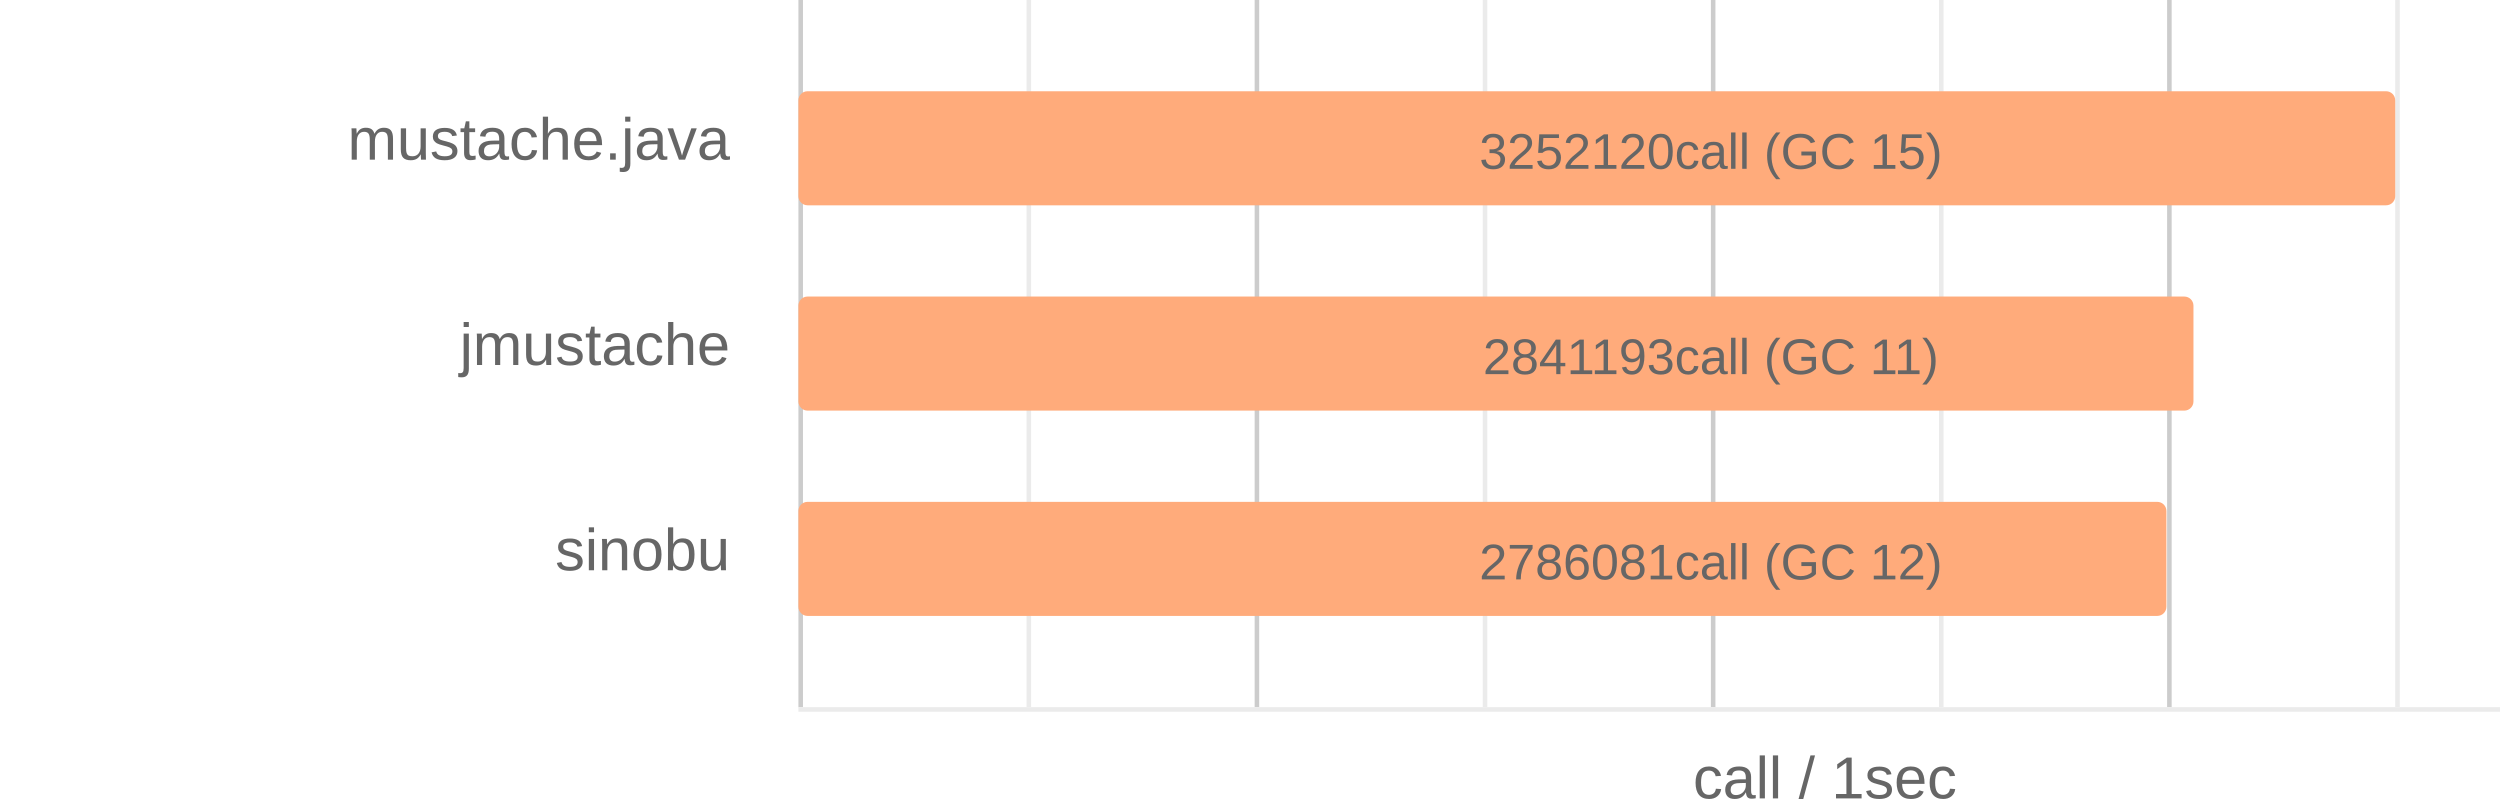
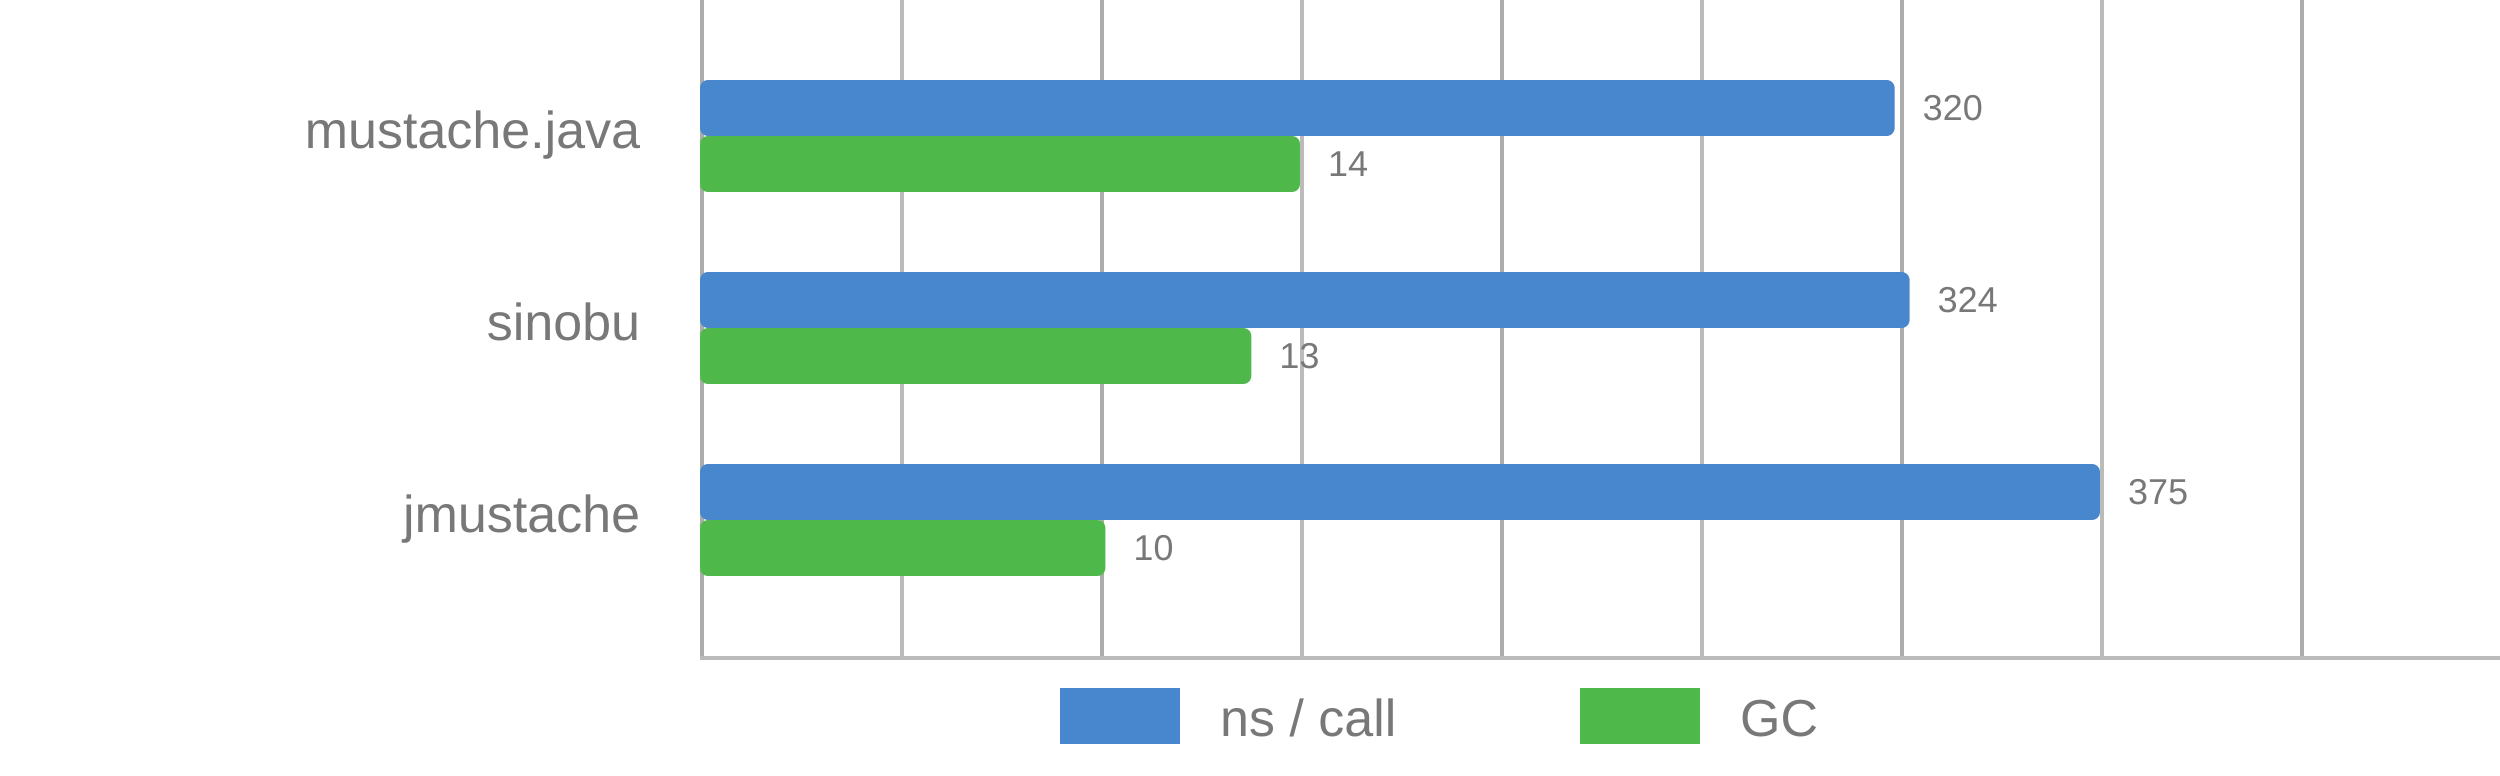
- <svg xmlns="http://www.w3.org/2000/svg">
+ <svg xmlns="http://www.w3.org/2000/svg" viewBox="0 0 625 194">
+   <style>
+       text {
+           font-family: Arial;
+           font-size: 13px;
+           fill: #787878;
+       }
+ 
+       .desc {
+           font-size: 9px;
+       }
+ 
+       .vline {
+           fill: #acacac;
+           stroke: none;
+           stroke-width: 0;
+       }
+ 
+       .subline {
+           fill: #bbb;
+           stroke: none;
+           stroke-width: 0;
+       }
+ 
+       .call {
+           fill: #4886CD;
+           stroke-linejoin: round;
+           height: 14px;
+       }
+ 
+       .gc {
+           fill: #4FB84B;
+           stroke-linejoin: round;
+           height: 14px;
+       }
+   </style>
  <g>
-     <rect x="175" y="0" width="1" height="155" stroke="none" stroke-width="0" fill="#cccccc" />
-     <rect x="275" y="0" width="1" height="155" stroke="none" stroke-width="0" fill="#cccccc" />
-     <rect x="375" y="0" width="1" height="155" stroke="none" stroke-width="0" fill="#cccccc" />
-     <rect x="475" y="0" width="1" height="155" stroke="none" stroke-width="0" fill="#cccccc" />
-     <rect x="575" y="0" width="1" height="155" stroke="none" stroke-width="0" fill="#cccccc" />
-     <rect x="225" y="0" width="1" height="155" stroke="none" stroke-width="0" fill="#ebebeb" />
-     <rect x="325" y="0" width="1" height="155" stroke="none" stroke-width="0" fill="#ebebeb" />
-     <rect x="425" y="0" width="1" height="155" stroke="none" stroke-width="0" fill="#ebebeb" />
-     <rect x="525" y="0" width="1" height="155" stroke="none" stroke-width="0" fill="#ebebeb" />
-     <rect x="175" y="155" width="450" height="1" stroke="none" stroke-width="0" fill="#ebebeb" />
-     <text x="400" y="175" font-family="Arial" font-size="13" fill="#666" text-anchor="middle">call / 1sec</text>
+     <rect x="175" y="0" width="1" height="164" class="vline" />
+     <rect x="275" y="0" width="1" height="164" class="vline" />
+     <rect x="375" y="0" width="1" height="164" class="vline" />
+     <rect x="475" y="0" width="1" height="164" class="vline" />
+     <rect x="575" y="0" width="1" height="164" class="vline" />
+     <rect x="225" y="0" width="1" height="164" class="subline" />
+     <rect x="325" y="0" width="1" height="164" class="subline" />
+     <rect x="425" y="0" width="1" height="164" class="subline" />
+     <rect x="525" y="0" width="1" height="164" class="subline" />
+     <rect x="175" y="164" width="450" height="1" class="subline" />
+     <rect x="265" y="172" width="30" class="call" />
+     <text x="305" y="184">ns / call</text>
+     <rect x="395" y="172" width="30" class="gc" />
+     <text x="435" y="184">GC</text>
  </g>
  <g>
-     <rect x="175" y="20" width="350" height="25" fill="#FFAB7B" rx="2" ry="2" stroke-linejoin="round" />
-     <text x="160" y="35" font-family="Arial" font-size="13" fill="#666" text-anchor="end">mustache.java</text>
-     <text x="375" y="37" font-family="Arial" font-size="11" fill="#666" text-anchor="middle">3252120call  (GC 15)</text>
+     <rect x="175" y="20" width="298.667" rx="2" ry="2" class="call" />
+     <rect x="175" y="34" width="150" rx="2" ry="2" class="gc" />
+     <text x="160" y="37" text-anchor="end">mustache.java</text>
+     <text x="480.667" y="30" class="desc">320</text>
+     <text x="332" y="44" class="desc">14</text>
  </g>
  <g>
-     <rect x="175" y="65" width="305.775" height="25" fill="#FFAB7B" rx="2" ry="2" stroke-linejoin="round" />
-     <text x="160" y="80" font-family="Arial" font-size="13" fill="#666" text-anchor="end">jmustache</text>
-     <text x="375" y="82" font-family="Arial" font-size="11" fill="#666" text-anchor="middle">2841193call  (GC 11)</text>
+     <rect x="175" y="68" width="302.4" rx="2" ry="2" class="call" />
+     <rect x="175" y="82" width="137.838" rx="2" ry="2" class="gc" />
+     <text x="160" y="85" text-anchor="end">sinobu</text>
+     <text x="484.4" y="78" class="desc">324</text>
+     <text x="319.838" y="92" class="desc">13</text>
  </g>
  <g>
-     <rect x="175" y="110" width="299.844" height="25" fill="#FFAB7B" rx="2" ry="2" stroke-linejoin="round" />
-     <text x="160" y="125" font-family="Arial" font-size="13" fill="#666" text-anchor="end">sinobu</text>
-     <text x="375" y="127" font-family="Arial" font-size="11" fill="#666" text-anchor="middle">2786081call  (GC 12)</text>
+     <rect x="175" y="116" width="350" rx="2" ry="2" class="call" />
+     <rect x="175" y="130" width="101.351" rx="2" ry="2" class="gc" />
+     <text x="160" y="133" text-anchor="end">jmustache</text>
+     <text x="532" y="126" class="desc">375</text>
+     <text x="283.351" y="140" class="desc">10</text>
  </g>
</svg>
